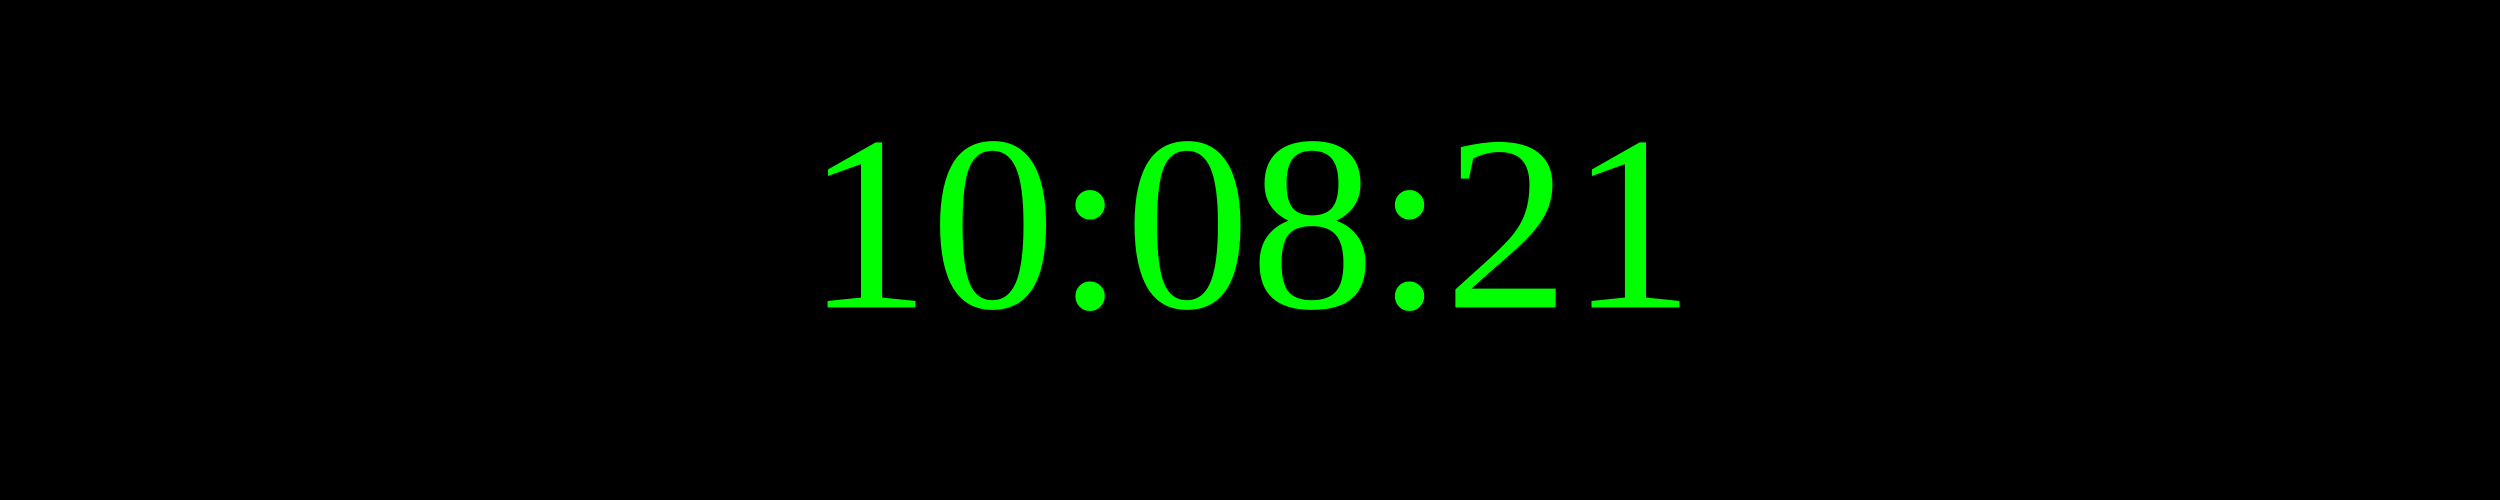
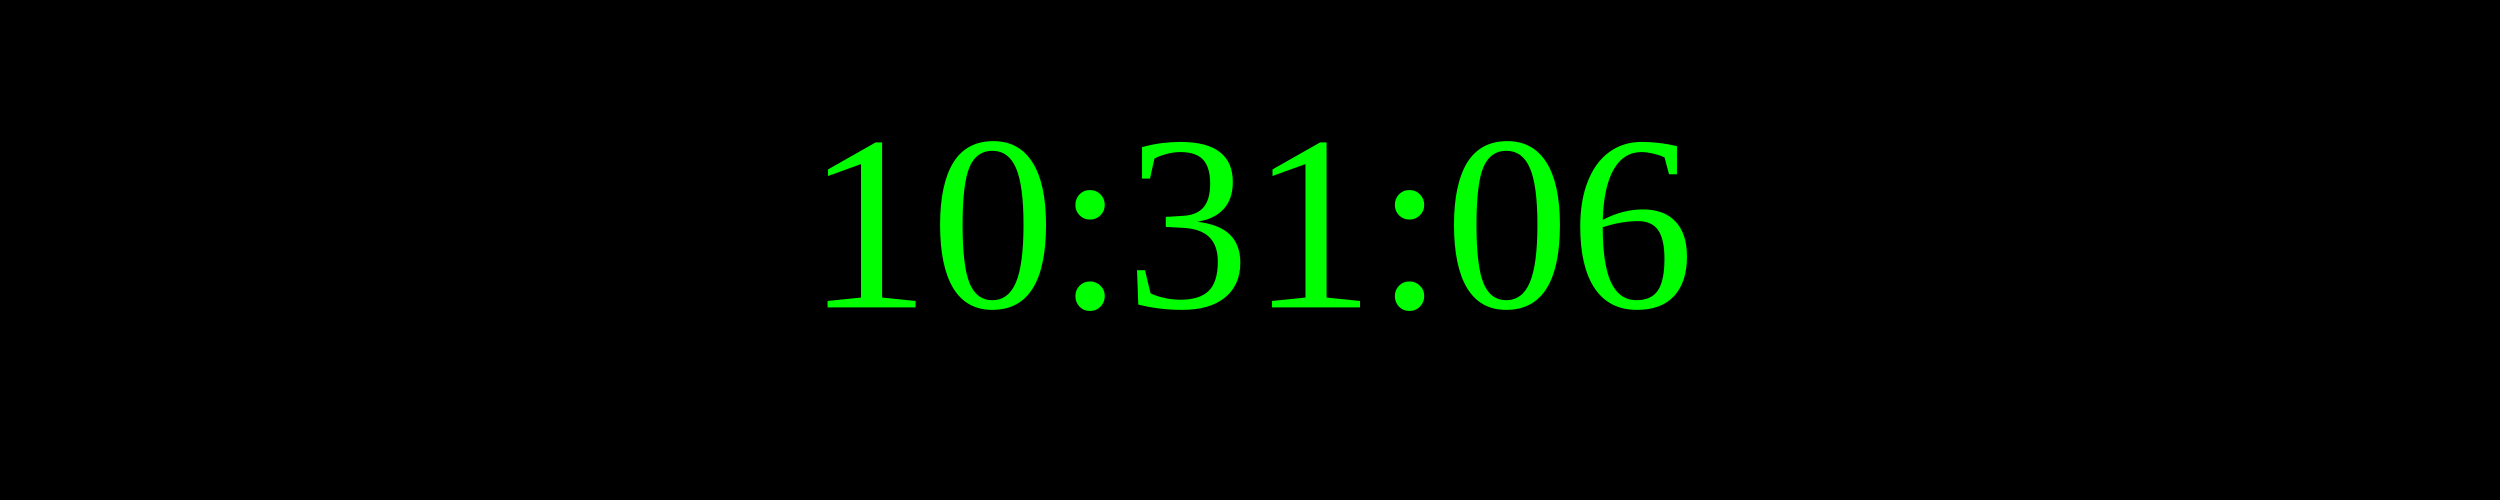
<svg xmlns="http://www.w3.org/2000/svg" width="250" height="50">
  <rect width="100%" height="100%" fill="black" />
  <text x="50%" y="50%" font-size="25" fill="lime" text-anchor="middle" dominant-baseline="middle">
- 10:08:21
+ 10:31:06
</text>
</svg>
